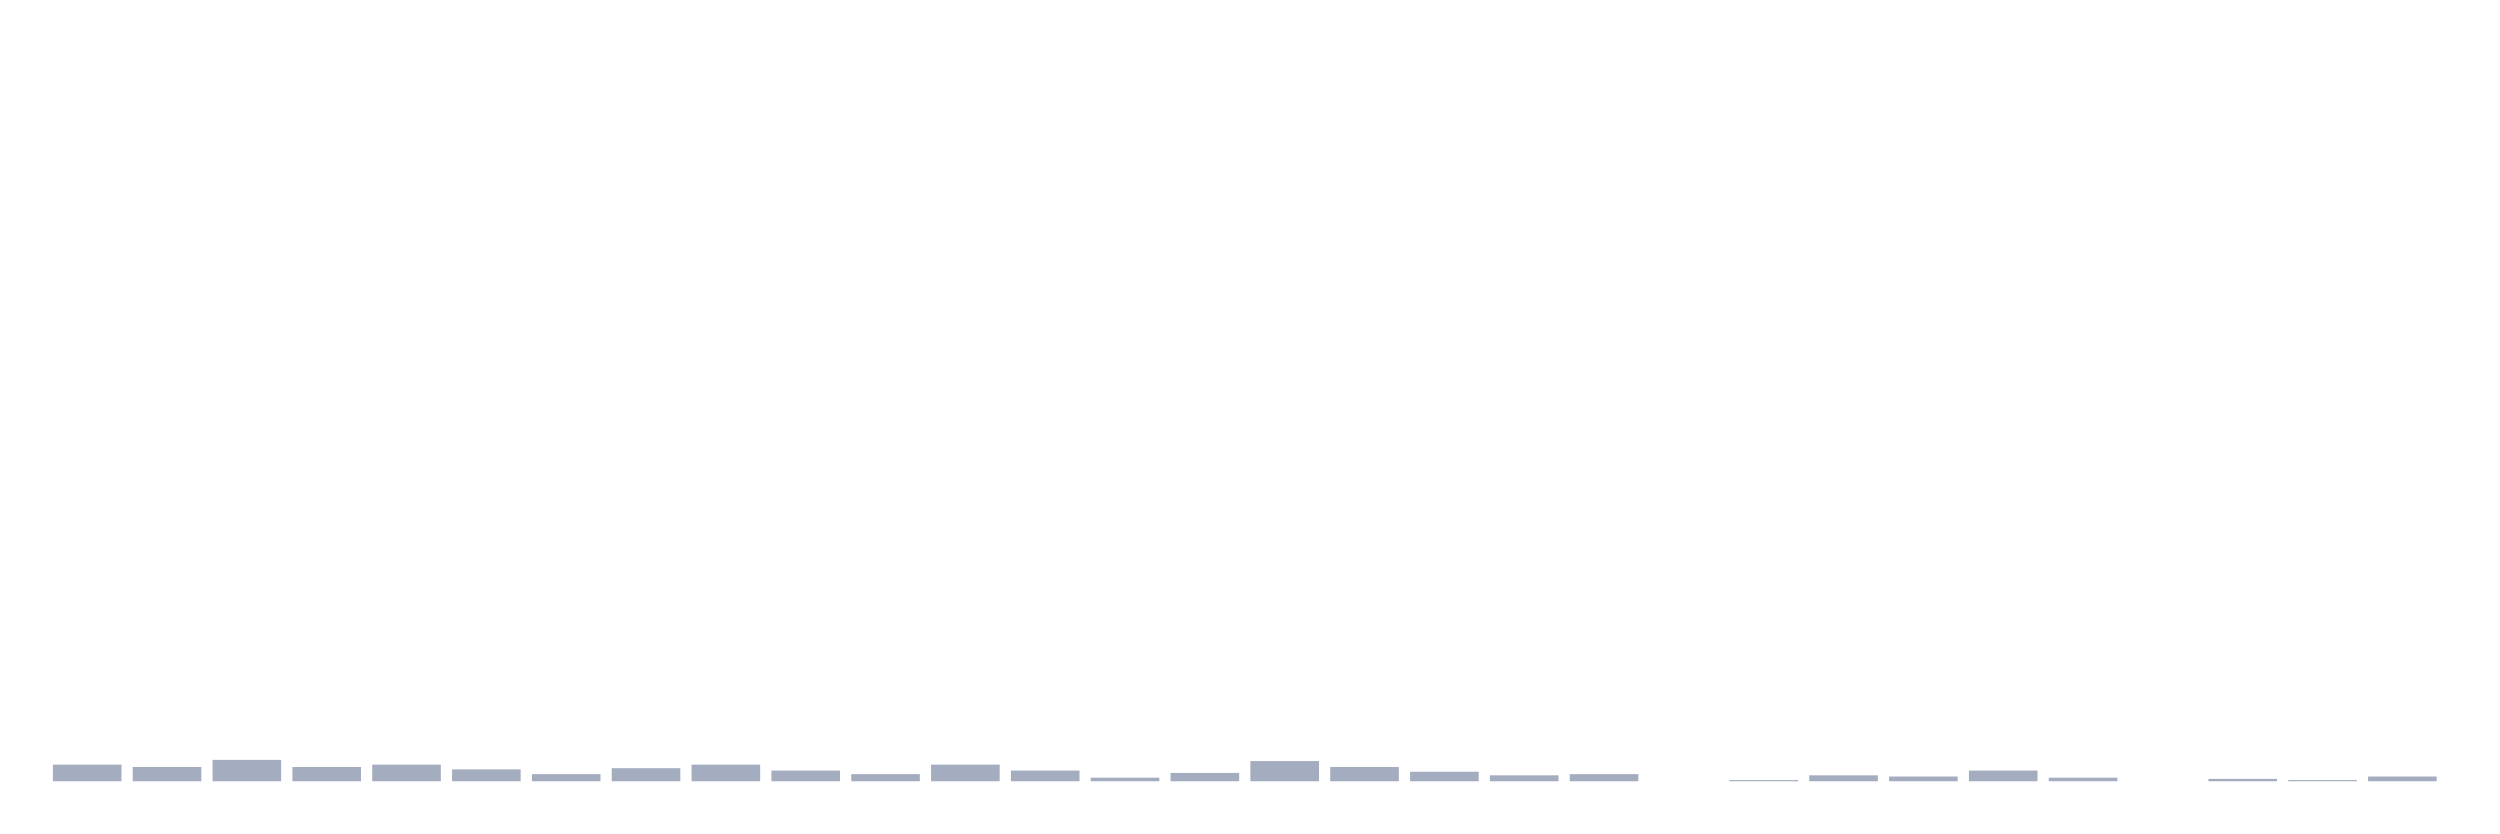
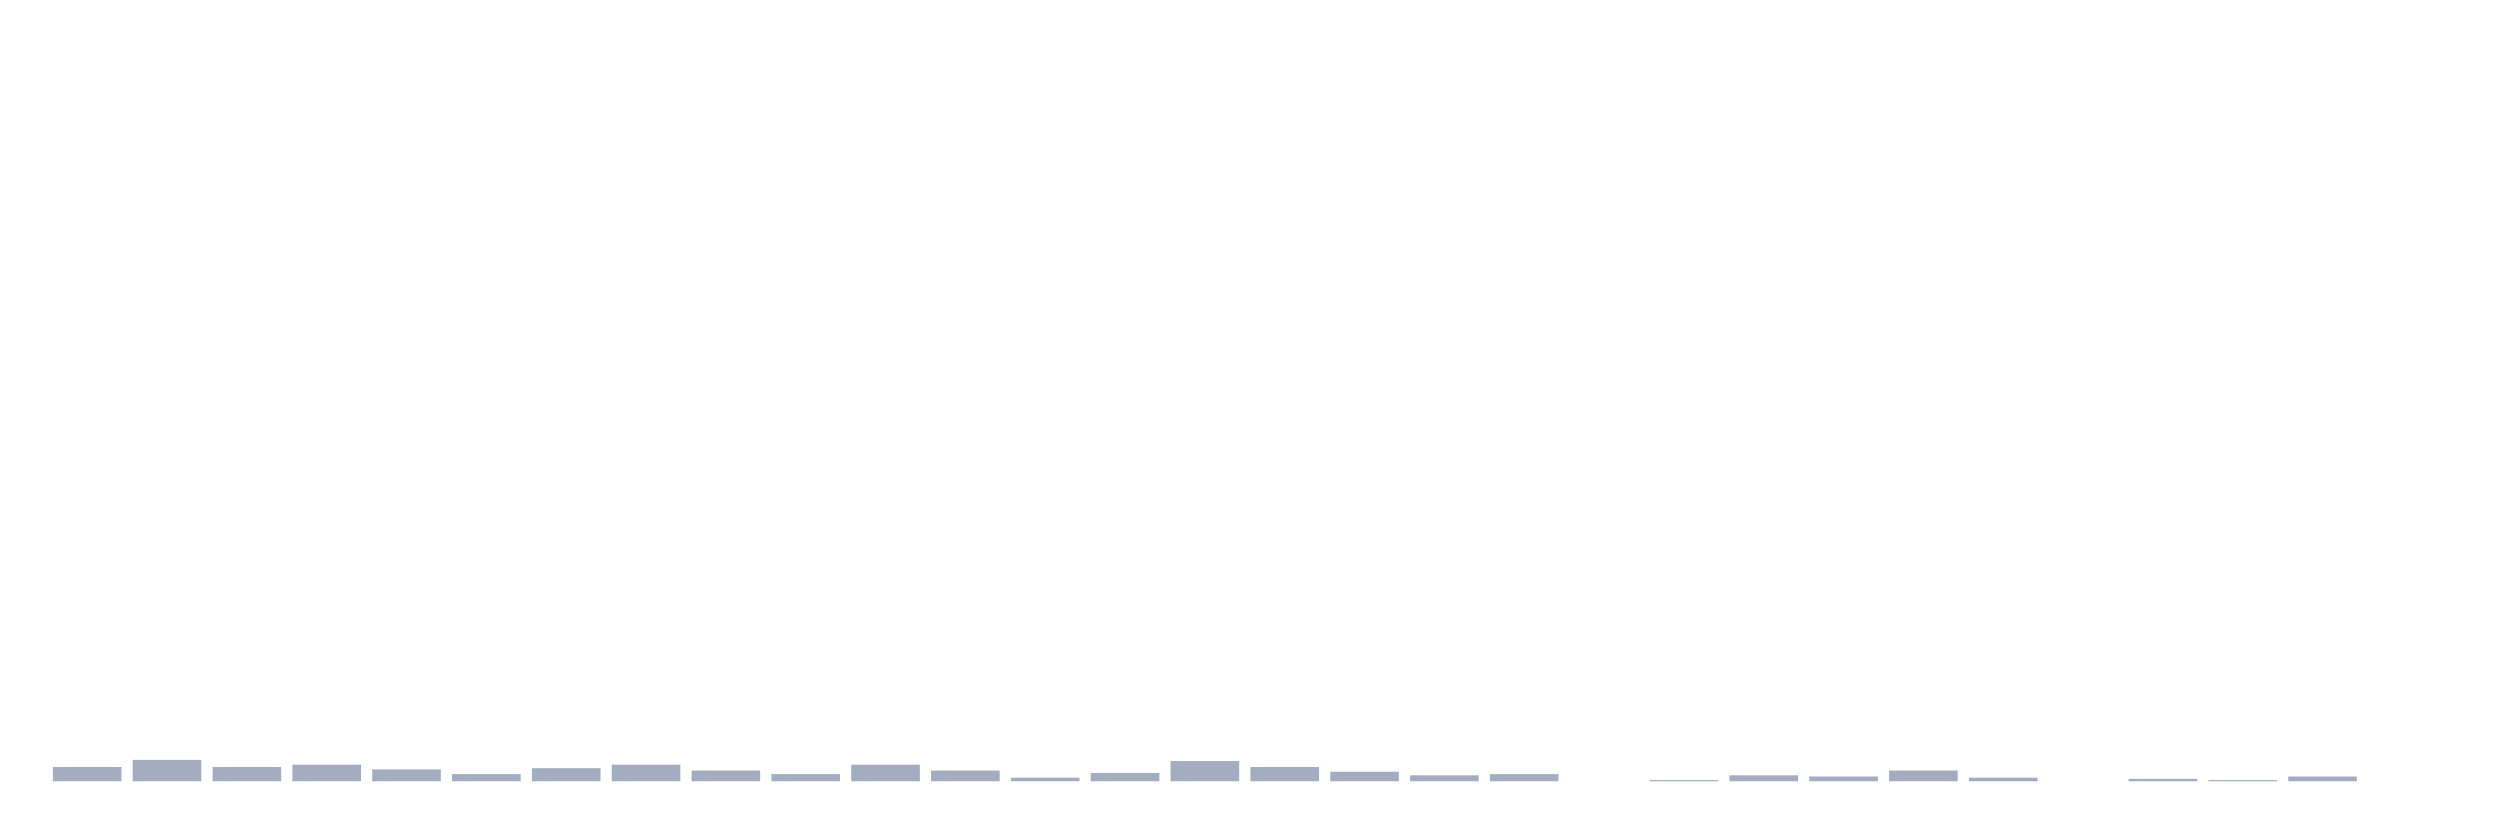
<svg xmlns="http://www.w3.org/2000/svg" viewBox="0 0 480 160">
  <g transform="translate(10,10)">
-     <rect class="bar" x="0.153" width="13.175" y="136.808" height="3.192" fill="rgb(164,173,192)" />
-     <rect class="bar" x="15.482" width="13.175" y="137.264" height="2.736" fill="rgb(164,173,192)" />
-     <rect class="bar" x="30.81" width="13.175" y="135.896" height="4.104" fill="rgb(164,173,192)" />
-     <rect class="bar" x="46.138" width="13.175" y="137.264" height="2.736" fill="rgb(164,173,192)" />
-     <rect class="bar" x="61.466" width="13.175" y="136.808" height="3.192" fill="rgb(164,173,192)" />
-     <rect class="bar" x="76.794" width="13.175" y="137.72" height="2.28" fill="rgb(164,173,192)" />
-     <rect class="bar" x="92.123" width="13.175" y="138.632" height="1.368" fill="rgb(164,173,192)" />
-     <rect class="bar" x="107.451" width="13.175" y="137.492" height="2.508" fill="rgb(164,173,192)" />
-     <rect class="bar" x="122.779" width="13.175" y="136.808" height="3.192" fill="rgb(164,173,192)" />
-     <rect class="bar" x="138.107" width="13.175" y="137.948" height="2.052" fill="rgb(164,173,192)" />
-     <rect class="bar" x="153.436" width="13.175" y="138.632" height="1.368" fill="rgb(164,173,192)" />
-     <rect class="bar" x="168.764" width="13.175" y="136.808" height="3.192" fill="rgb(164,173,192)" />
-     <rect class="bar" x="184.092" width="13.175" y="137.948" height="2.052" fill="rgb(164,173,192)" />
-     <rect class="bar" x="199.42" width="13.175" y="139.316" height="0.684" fill="rgb(164,173,192)" />
-     <rect class="bar" x="214.748" width="13.175" y="138.404" height="1.596" fill="rgb(164,173,192)" />
-     <rect class="bar" x="230.077" width="13.175" y="136.124" height="3.876" fill="rgb(164,173,192)" />
-     <rect class="bar" x="245.405" width="13.175" y="137.264" height="2.736" fill="rgb(164,173,192)" />
-     <rect class="bar" x="260.733" width="13.175" y="138.176" height="1.824" fill="rgb(164,173,192)" />
-     <rect class="bar" x="276.061" width="13.175" y="138.86" height="1.14" fill="rgb(164,173,192)" />
-     <rect class="bar" x="291.39" width="13.175" y="138.632" height="1.368" fill="rgb(164,173,192)" />
-     <rect class="bar" x="306.718" width="13.175" y="140" height="0" fill="rgb(164,173,192)" />
-     <rect class="bar" x="322.046" width="13.175" y="139.772" height="0.228" fill="rgb(164,173,192)" />
-     <rect class="bar" x="337.374" width="13.175" y="138.86" height="1.14" fill="rgb(164,173,192)" />
-     <rect class="bar" x="352.702" width="13.175" y="139.088" height="0.912" fill="rgb(164,173,192)" />
-     <rect class="bar" x="368.031" width="13.175" y="137.948" height="2.052" fill="rgb(164,173,192)" />
-     <rect class="bar" x="383.359" width="13.175" y="139.316" height="0.684" fill="rgb(164,173,192)" />
-     <rect class="bar" x="398.687" width="13.175" y="140" height="0" fill="rgb(164,173,192)" />
-     <rect class="bar" x="414.015" width="13.175" y="139.544" height="0.456" fill="rgb(164,173,192)" />
-     <rect class="bar" x="429.344" width="13.175" y="139.772" height="0.228" fill="rgb(164,173,192)" />
-     <rect class="bar" x="444.672" width="13.175" y="139.088" height="0.912" fill="rgb(164,173,192)" />
+     <rect class="bar" x="0.153" width="13.175" y="137.264" height="2.736" fill="rgb(164,173,192)" />
+     <rect class="bar" x="15.482" width="13.175" y="135.896" height="4.104" fill="rgb(164,173,192)" />
+     <rect class="bar" x="30.81" width="13.175" y="137.264" height="2.736" fill="rgb(164,173,192)" />
+     <rect class="bar" x="46.138" width="13.175" y="136.808" height="3.192" fill="rgb(164,173,192)" />
+     <rect class="bar" x="61.466" width="13.175" y="137.72" height="2.28" fill="rgb(164,173,192)" />
+     <rect class="bar" x="76.794" width="13.175" y="138.632" height="1.368" fill="rgb(164,173,192)" />
+     <rect class="bar" x="92.123" width="13.175" y="137.492" height="2.508" fill="rgb(164,173,192)" />
+     <rect class="bar" x="107.451" width="13.175" y="136.808" height="3.192" fill="rgb(164,173,192)" />
+     <rect class="bar" x="122.779" width="13.175" y="137.948" height="2.052" fill="rgb(164,173,192)" />
+     <rect class="bar" x="138.107" width="13.175" y="138.632" height="1.368" fill="rgb(164,173,192)" />
+     <rect class="bar" x="153.436" width="13.175" y="136.808" height="3.192" fill="rgb(164,173,192)" />
+     <rect class="bar" x="168.764" width="13.175" y="137.948" height="2.052" fill="rgb(164,173,192)" />
+     <rect class="bar" x="184.092" width="13.175" y="139.316" height="0.684" fill="rgb(164,173,192)" />
+     <rect class="bar" x="199.42" width="13.175" y="138.404" height="1.596" fill="rgb(164,173,192)" />
+     <rect class="bar" x="214.748" width="13.175" y="136.124" height="3.876" fill="rgb(164,173,192)" />
+     <rect class="bar" x="230.077" width="13.175" y="137.264" height="2.736" fill="rgb(164,173,192)" />
+     <rect class="bar" x="245.405" width="13.175" y="138.176" height="1.824" fill="rgb(164,173,192)" />
+     <rect class="bar" x="260.733" width="13.175" y="138.86" height="1.14" fill="rgb(164,173,192)" />
+     <rect class="bar" x="276.061" width="13.175" y="138.632" height="1.368" fill="rgb(164,173,192)" />
+     <rect class="bar" x="291.39" width="13.175" y="140" height="0" fill="rgb(164,173,192)" />
+     <rect class="bar" x="306.718" width="13.175" y="139.772" height="0.228" fill="rgb(164,173,192)" />
+     <rect class="bar" x="322.046" width="13.175" y="138.86" height="1.14" fill="rgb(164,173,192)" />
+     <rect class="bar" x="337.374" width="13.175" y="139.088" height="0.912" fill="rgb(164,173,192)" />
+     <rect class="bar" x="352.702" width="13.175" y="137.948" height="2.052" fill="rgb(164,173,192)" />
+     <rect class="bar" x="368.031" width="13.175" y="139.316" height="0.684" fill="rgb(164,173,192)" />
+     <rect class="bar" x="383.359" width="13.175" y="140" height="0" fill="rgb(164,173,192)" />
+     <rect class="bar" x="398.687" width="13.175" y="139.544" height="0.456" fill="rgb(164,173,192)" />
+     <rect class="bar" x="414.015" width="13.175" y="139.772" height="0.228" fill="rgb(164,173,192)" />
+     <rect class="bar" x="429.344" width="13.175" y="139.088" height="0.912" fill="rgb(164,173,192)" />
+     <rect class="bar" x="444.672" width="13.175" y="140" height="0" fill="rgb(164,173,192)" />
  </g>
</svg>
